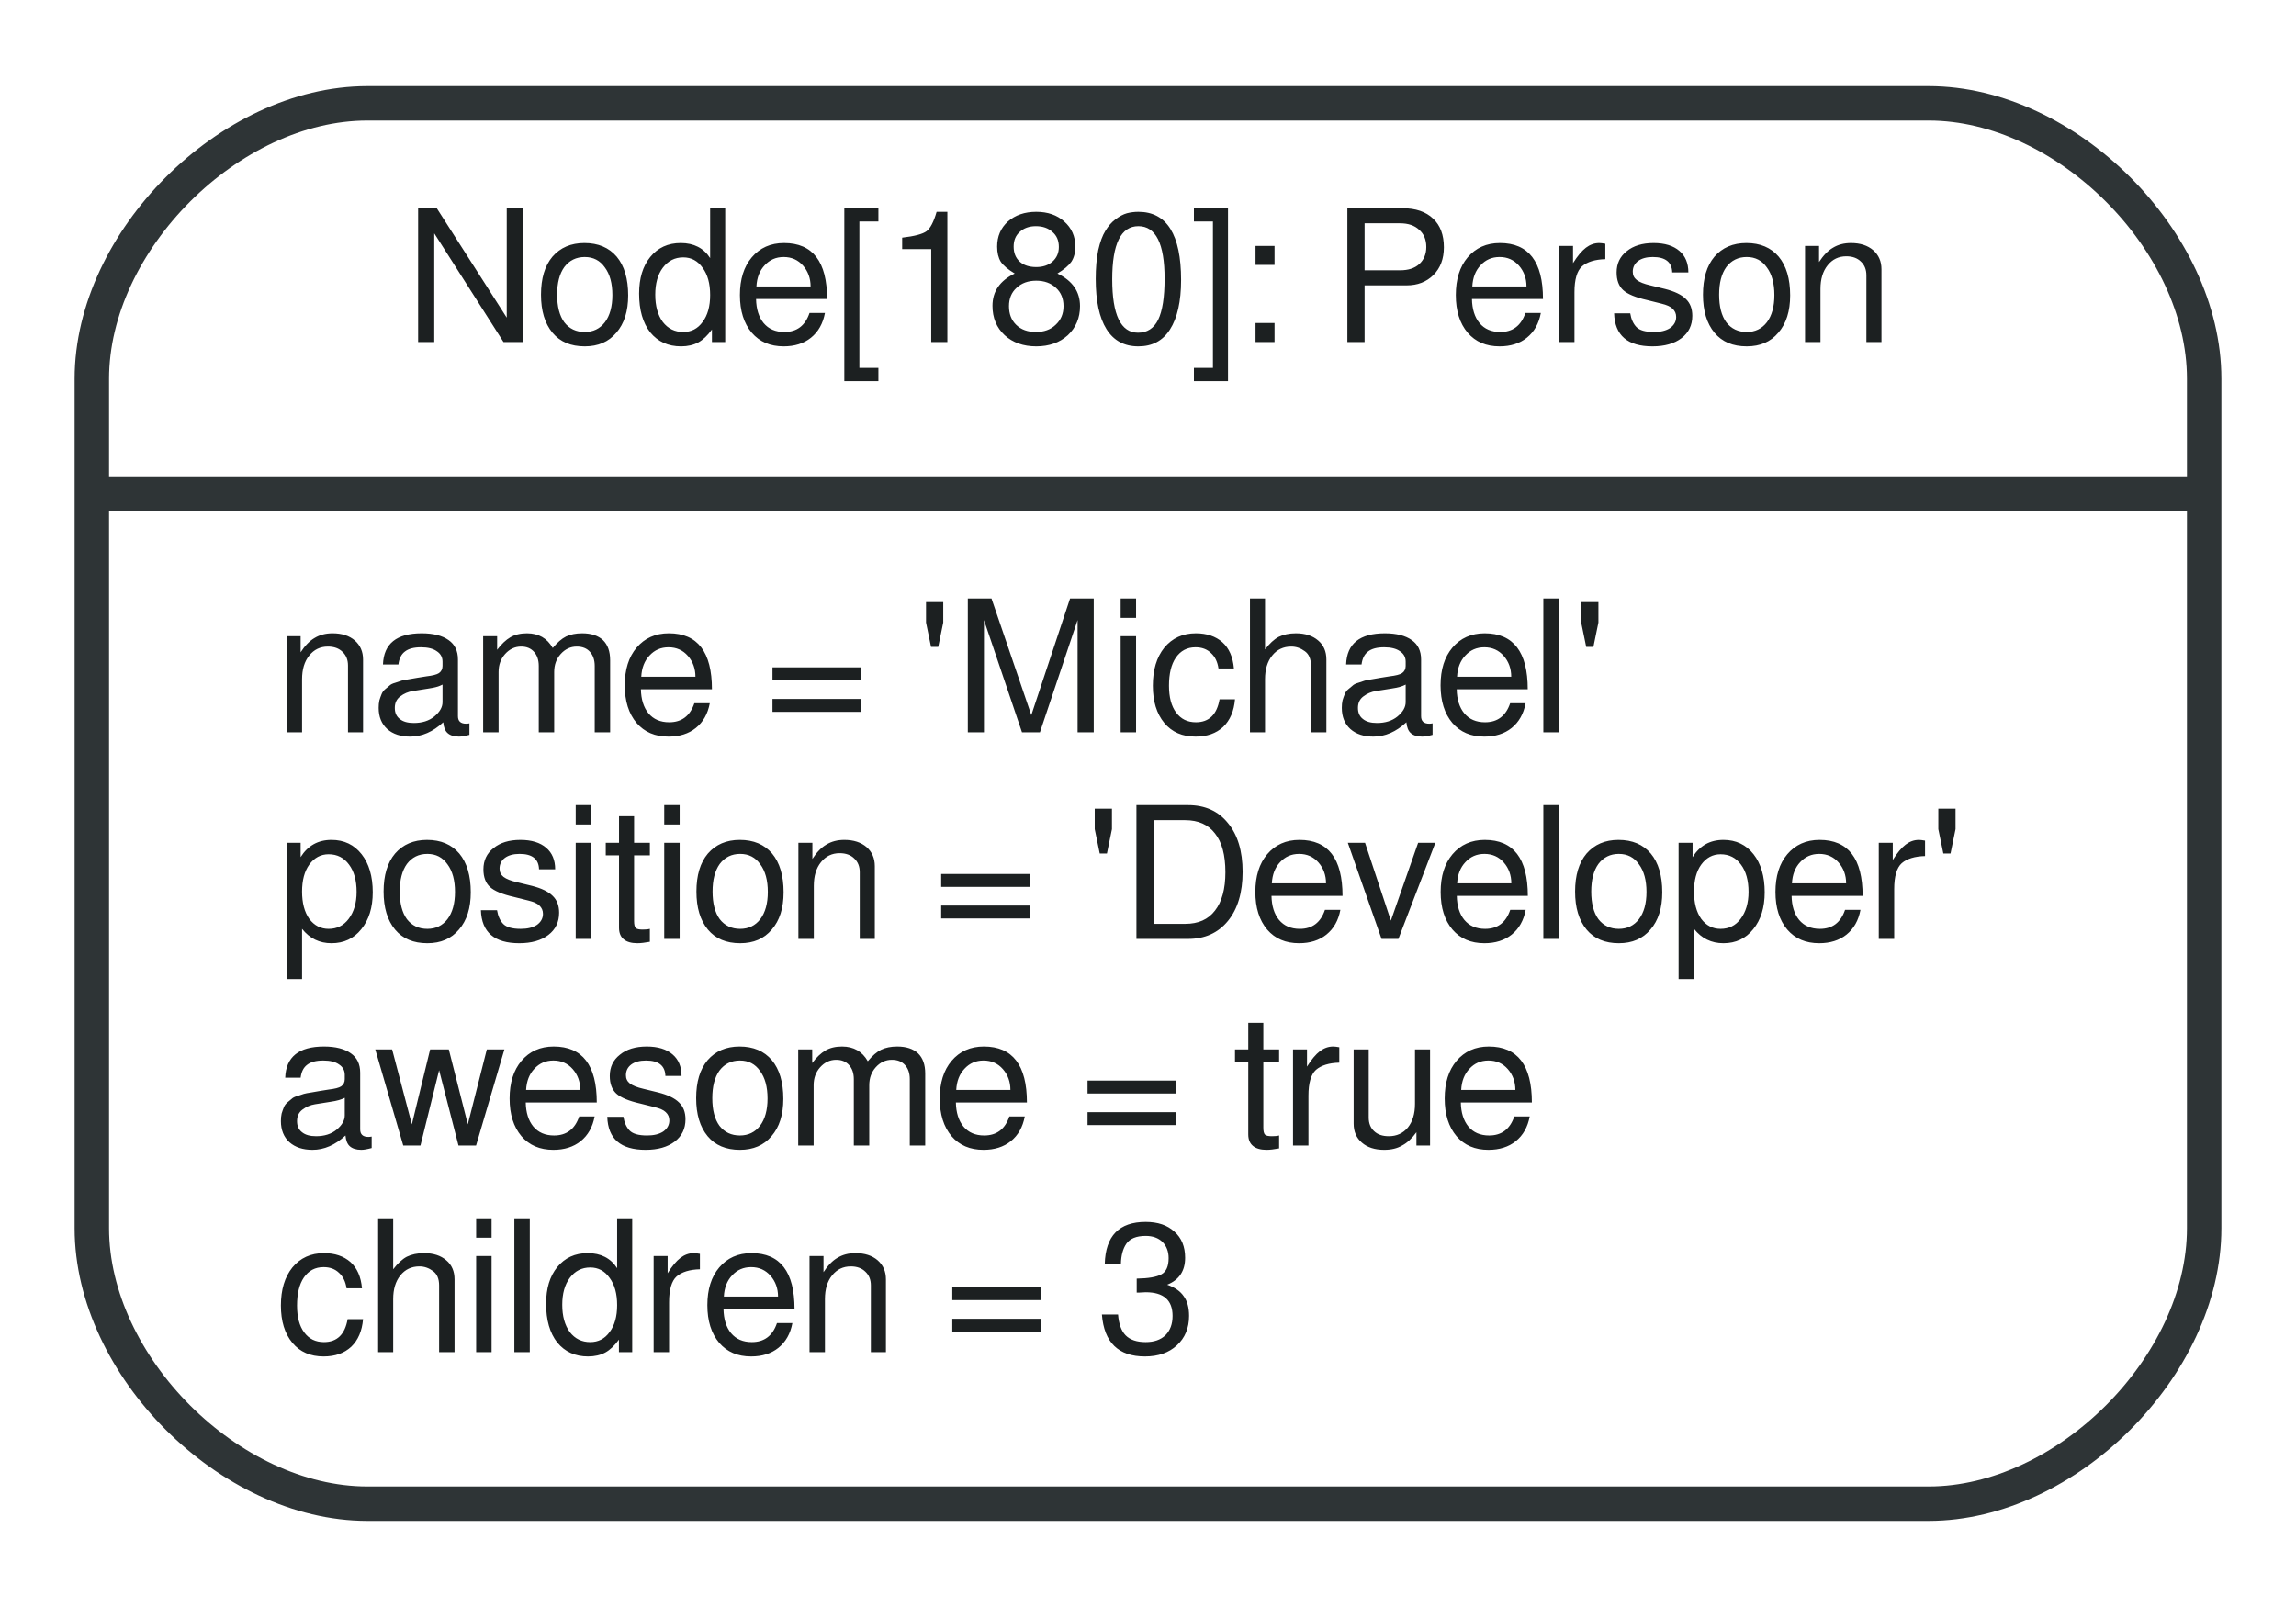
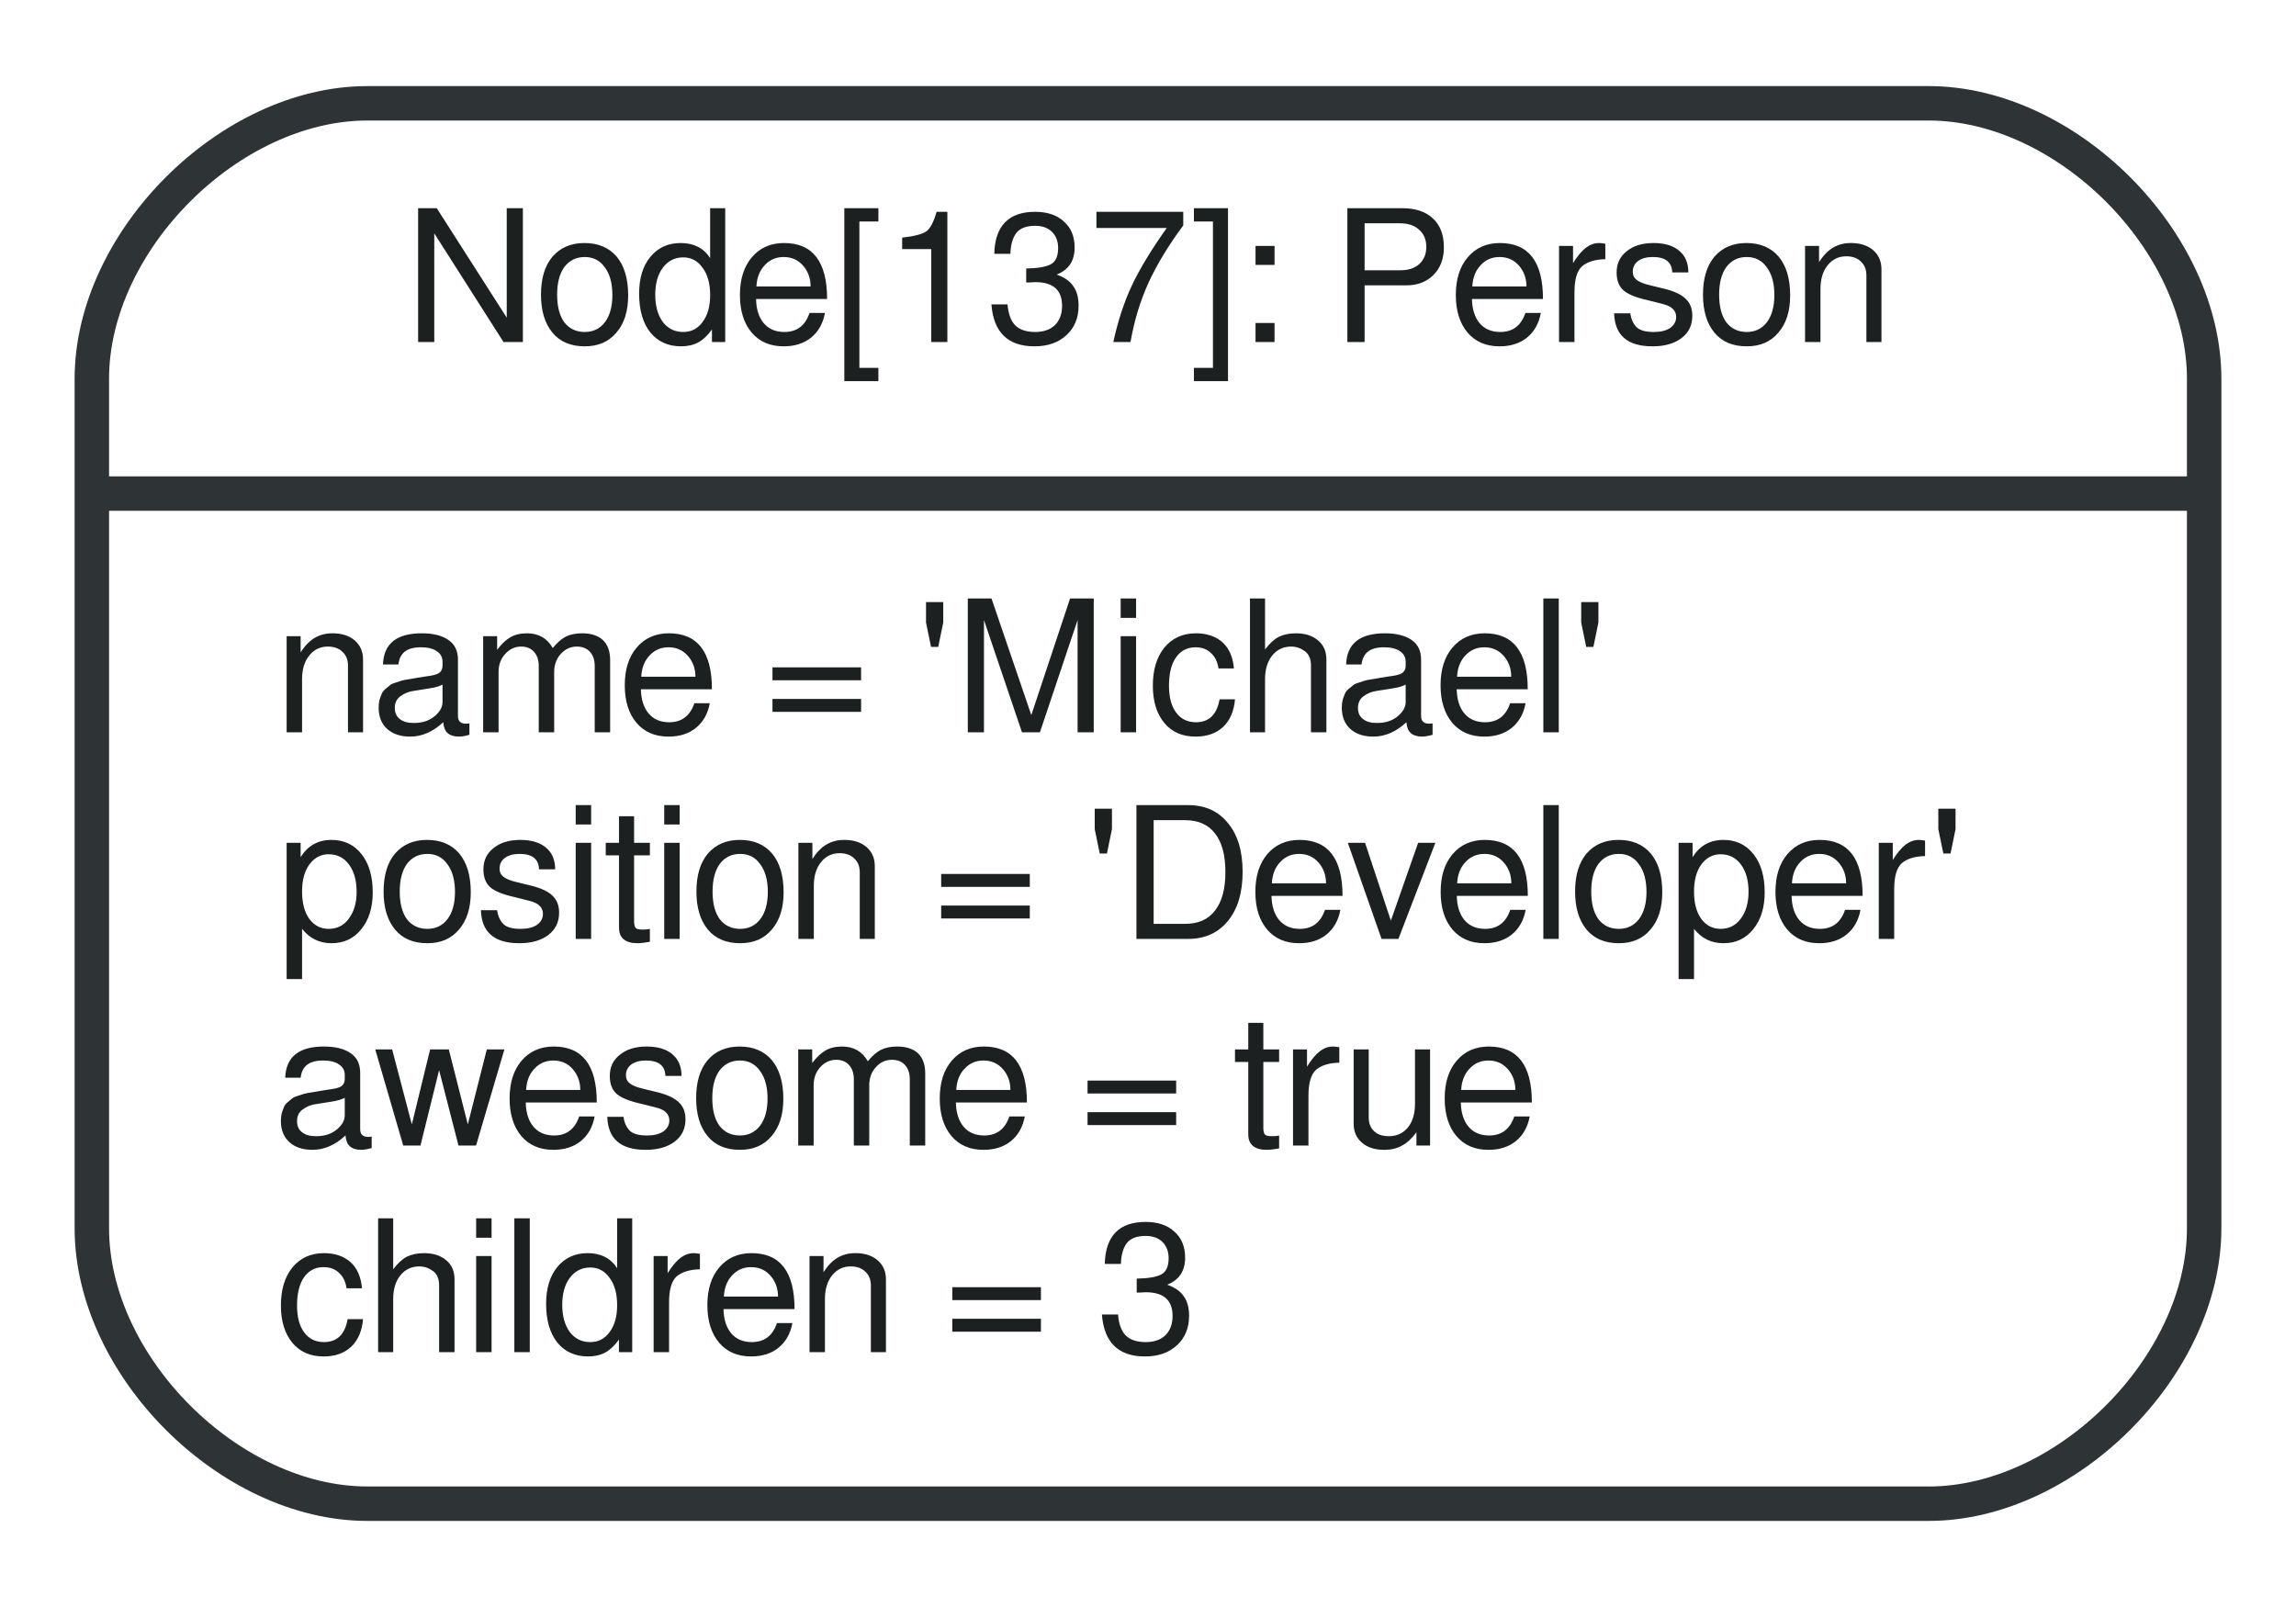
<svg xmlns="http://www.w3.org/2000/svg" width="100pt" height="70pt" viewBox="0.00 0.00 100.00 70.00">
  <g id="graph0" class="graph" transform="scale(1 1) rotate(0) translate(4 66)">
    <polygon fill="white" stroke="none" points="-4,4 -4,-66 96,-66 96,4 -4,4" />
    <g id="node1" class="node">
      <path fill="#ffffff" stroke="#2e3436" stroke-width="1.5" d="M12,-0.5C12,-0.5 80,-0.5 80,-0.5 86,-0.5 92,-6.5 92,-12.5 92,-12.5 92,-49.5 92,-49.5 92,-55.5 86,-61.5 80,-61.5 80,-61.5 12,-61.5 12,-61.5 6,-61.5 0,-55.5 0,-49.5 0,-49.5 0,-12.5 0,-12.5 0,-6.5 6,-0.5 12,-0.5" />
-       <text text-anchor="middle" x="46" y="-51.1" font-family="FreeSans" font-size="8.00" fill="#1c2021">Node[180]: Person</text>
+       <text text-anchor="middle" x="46" y="-51.1" font-family="FreeSans" font-size="8.00" fill="#1c2021">Node[137]: Person</text>
      <polyline fill="none" stroke="#2e3436" stroke-width="1.5" points="0,-44.5 92,-44.5 " />
      <text text-anchor="start" x="8" y="-34.1" font-family="FreeSans" font-size="8.00" fill="#1c2021">name = 'Michael'</text>
      <text text-anchor="start" x="8" y="-25.1" font-family="FreeSans" font-size="8.00" fill="#1c2021">position = 'Developer'</text>
      <text text-anchor="start" x="8" y="-16.1" font-family="FreeSans" font-size="8.00" fill="#1c2021">awesome = true</text>
      <text text-anchor="start" x="8" y="-7.1" font-family="FreeSans" font-size="8.00" fill="#1c2021">children = 3</text>
    </g>
  </g>
</svg>
